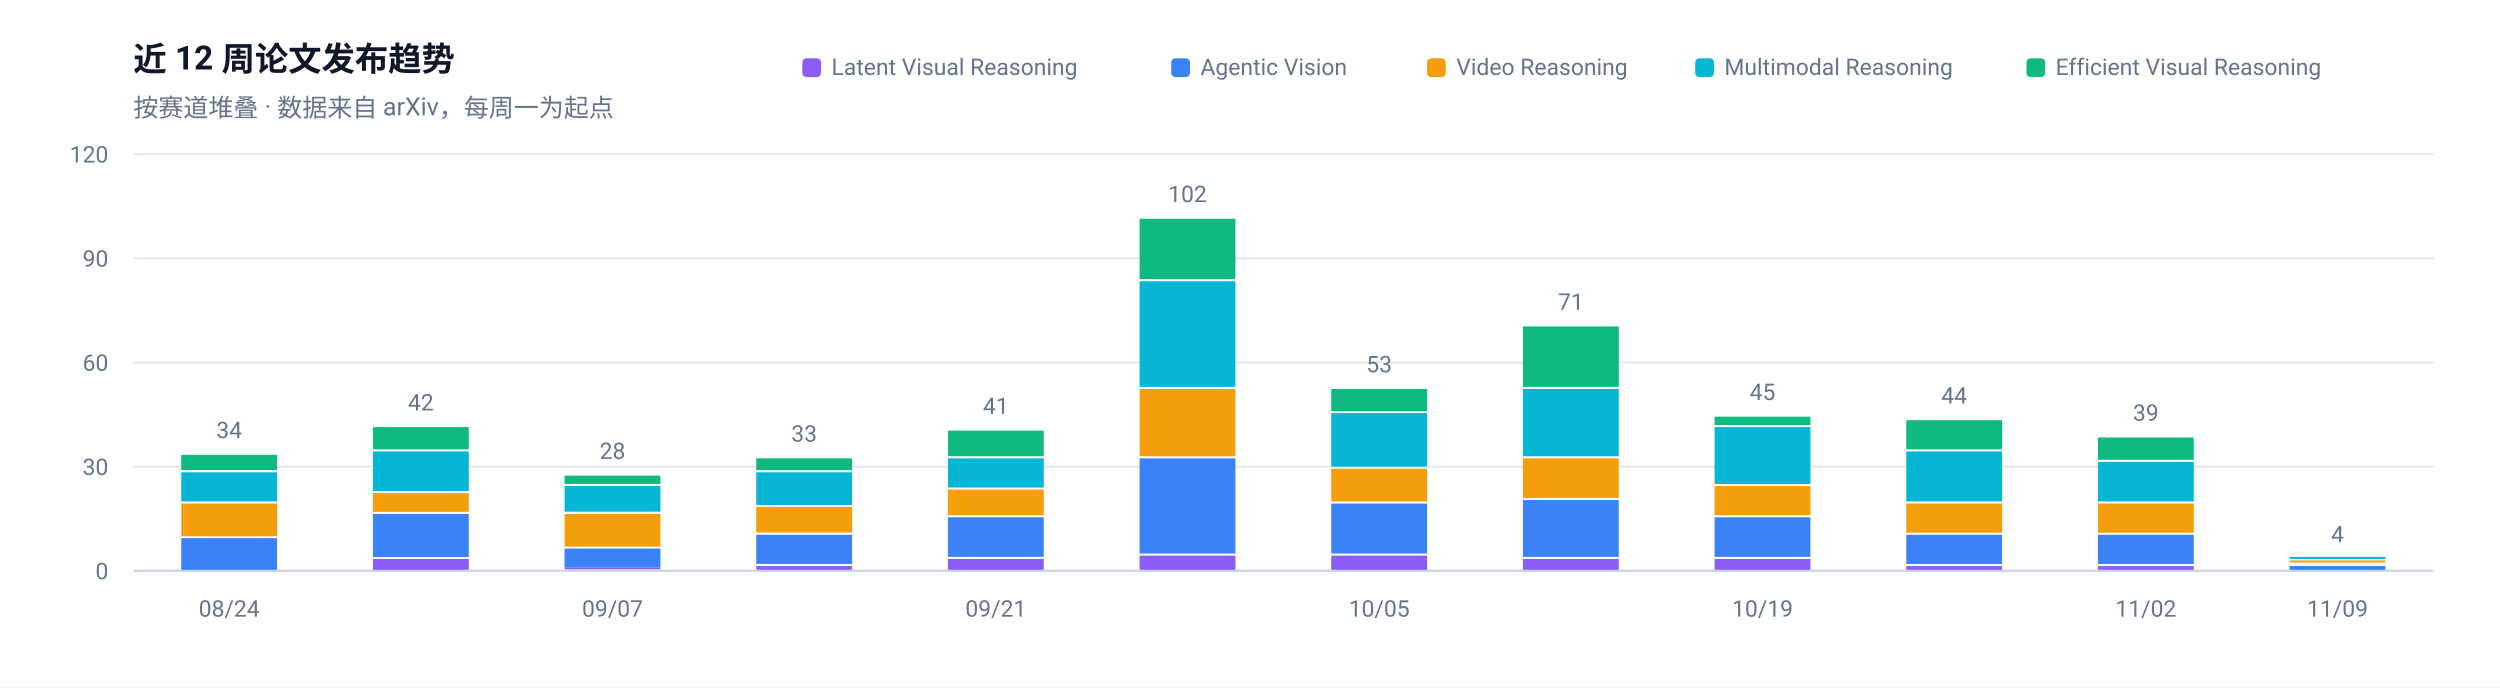
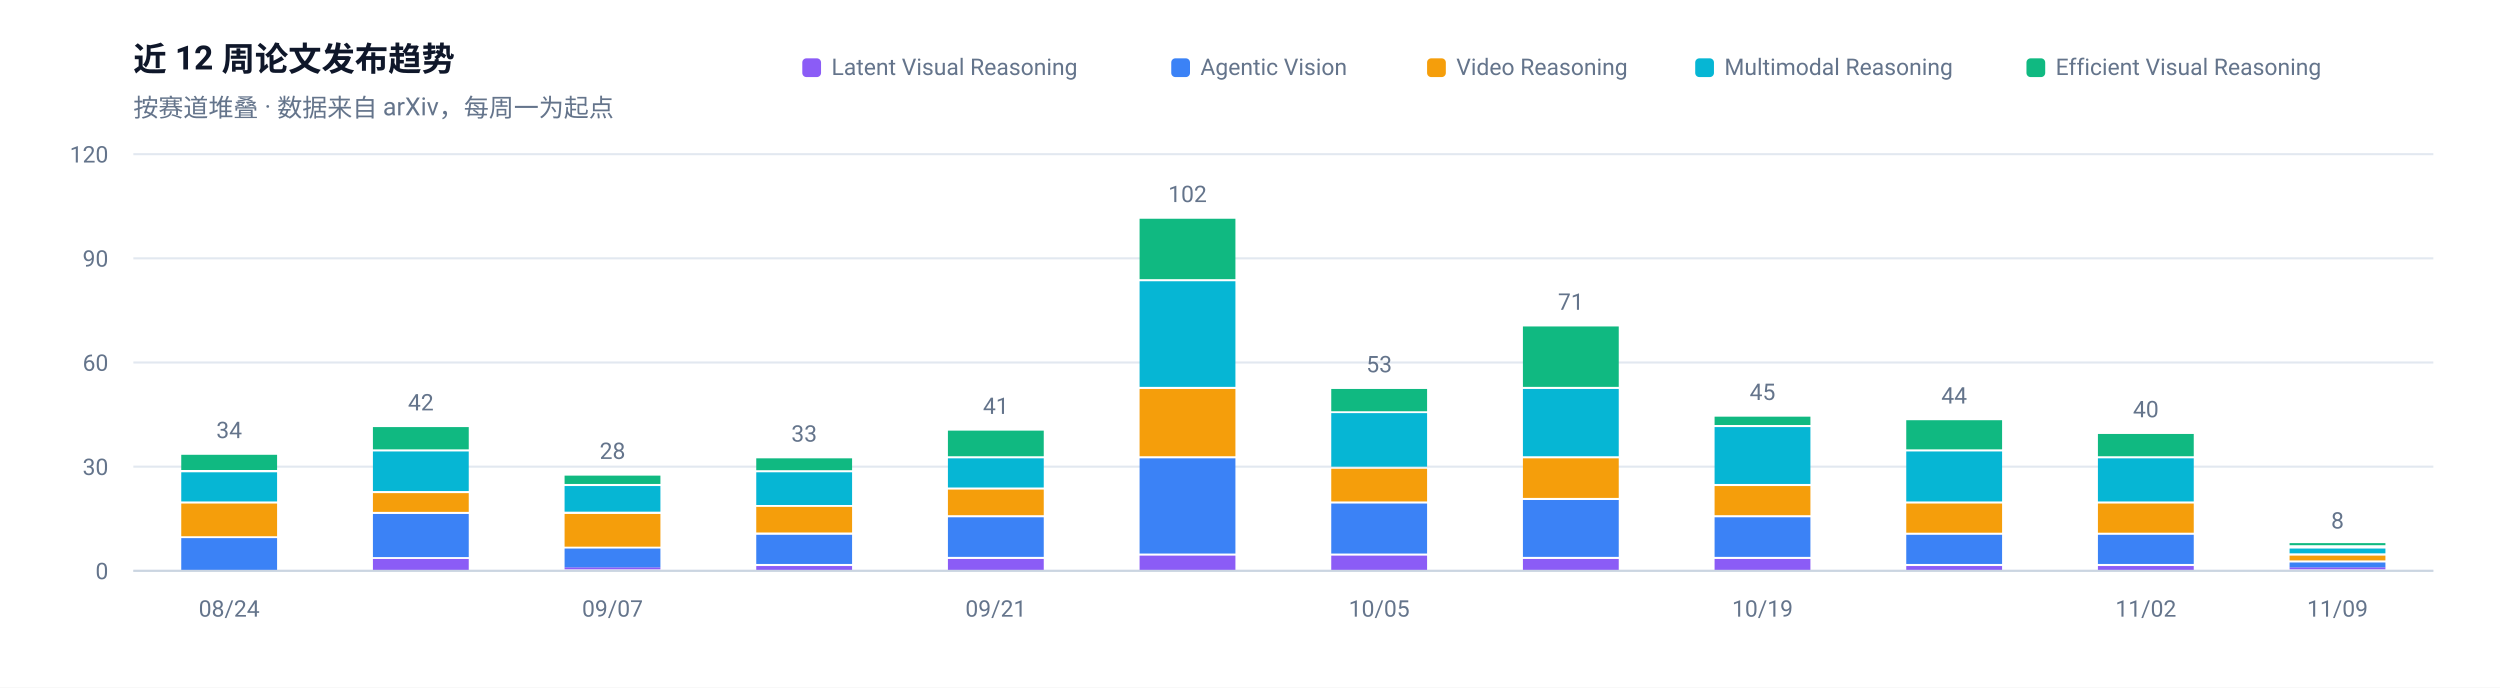
<svg xmlns="http://www.w3.org/2000/svg" width="1200" height="330" viewBox="0 0 1200 330" role="img" aria-label="近 12 周论文发布趋势">
  <rect width="1200" height="330" fill="#FFFFFF" />
  <g font-family="-apple-system, BlinkMacSystemFont, 'Segoe UI', 'Noto Sans SC', 'PingFang SC', 'Microsoft YaHei', Roboto, sans-serif">
    <text x="64" y="34" font-size="16" font-weight="600" fill="#0F172A">近 12 周论文发布趋势</text>
    <text x="64" y="56" font-size="12" fill="#64748B">按赛道堆叠 · 数据来自 arXiv，每周一为起点</text>
    <line x1="64" y1="274.0" x2="1168" y2="274.0" stroke="#E2E8F0" stroke-width="1" />
    <text x="52" y="278.0" font-size="11" text-anchor="end" fill="#64748B">0</text>
    <line x1="64" y1="224.0" x2="1168" y2="224.0" stroke="#E2E8F0" stroke-width="1" />
    <text x="52" y="228.0" font-size="11" text-anchor="end" fill="#64748B">30</text>
    <line x1="64" y1="174.0" x2="1168" y2="174.0" stroke="#E2E8F0" stroke-width="1" />
    <text x="52" y="178.0" font-size="11" text-anchor="end" fill="#64748B">60</text>
    <line x1="64" y1="124.0" x2="1168" y2="124.0" stroke="#E2E8F0" stroke-width="1" />
    <text x="52" y="128.0" font-size="11" text-anchor="end" fill="#64748B">90</text>
    <line x1="64" y1="74.0" x2="1168" y2="74.0" stroke="#E2E8F0" stroke-width="1" />
    <text x="52" y="78.0" font-size="11" text-anchor="end" fill="#64748B">120</text>
    <rect x="87.0" y="258.3" width="46.0" height="15.7" fill="#3B82F6" />
    <rect x="87.0" y="241.7" width="46.0" height="15.7" fill="#F59E0B" />
    <rect x="87.0" y="226.7" width="46.0" height="14.0" fill="#06B6D4" />
    <rect x="87.0" y="218.3" width="46.0" height="7.3" fill="#10B981" />
    <text x="110.0" y="210.3" font-size="11" text-anchor="middle" fill="#64748B">34</text>
    <text x="110.0" y="296" font-size="11" text-anchor="middle" fill="#64748B">08/24</text>
    <rect x="179.0" y="268.3" width="46.0" height="5.7" fill="#8B5CF6" />
    <rect x="179.0" y="246.7" width="46.0" height="20.7" fill="#3B82F6" />
    <rect x="179.0" y="236.7" width="46.0" height="9.0" fill="#F59E0B" />
    <rect x="179.0" y="216.7" width="46.0" height="19.0" fill="#06B6D4" />
    <rect x="179.0" y="205.0" width="46.0" height="10.7" fill="#10B981" />
    <text x="202.0" y="197.0" font-size="11" text-anchor="middle" fill="#64748B">42</text>
    <rect x="271.0" y="272.3" width="46.0" height="1.0" fill="#8B5CF6" />
    <rect x="271.0" y="263.3" width="46.0" height="9.0" fill="#3B82F6" />
    <rect x="271.0" y="246.7" width="46.0" height="15.7" fill="#F59E0B" />
    <rect x="271.0" y="233.3" width="46.0" height="12.3" fill="#06B6D4" />
    <rect x="271.0" y="228.3" width="46.0" height="4.0" fill="#10B981" />
    <text x="294.0" y="220.3" font-size="11" text-anchor="middle" fill="#64748B">28</text>
    <text x="294.0" y="296" font-size="11" text-anchor="middle" fill="#64748B">09/07</text>
    <rect x="363.0" y="271.7" width="46.0" height="2.3" fill="#8B5CF6" />
    <rect x="363.0" y="256.7" width="46.0" height="14.0" fill="#3B82F6" />
    <rect x="363.0" y="243.3" width="46.0" height="12.3" fill="#F59E0B" />
    <rect x="363.0" y="226.7" width="46.0" height="15.7" fill="#06B6D4" />
    <rect x="363.0" y="220.0" width="46.0" height="5.7" fill="#10B981" />
    <text x="386.0" y="212.0" font-size="11" text-anchor="middle" fill="#64748B">33</text>
    <rect x="455.0" y="268.3" width="46.0" height="5.7" fill="#8B5CF6" />
    <rect x="455.0" y="248.3" width="46.0" height="19.0" fill="#3B82F6" />
    <rect x="455.0" y="235.0" width="46.0" height="12.3" fill="#F59E0B" />
    <rect x="455.0" y="220.0" width="46.0" height="14.0" fill="#06B6D4" />
    <rect x="455.0" y="206.7" width="46.0" height="12.3" fill="#10B981" />
    <text x="478.0" y="198.7" font-size="11" text-anchor="middle" fill="#64748B">41</text>
    <text x="478.0" y="296" font-size="11" text-anchor="middle" fill="#64748B">09/21</text>
    <rect x="547.0" y="266.7" width="46.0" height="7.3" fill="#8B5CF6" />
    <rect x="547.0" y="220.0" width="46.0" height="45.7" fill="#3B82F6" />
    <rect x="547.0" y="186.7" width="46.0" height="32.3" fill="#F59E0B" />
    <rect x="547.0" y="135.0" width="46.0" height="50.7" fill="#06B6D4" />
    <rect x="547.0" y="105.0" width="46.0" height="29.0" fill="#10B981" />
    <text x="570.0" y="97.0" font-size="11" text-anchor="middle" fill="#64748B">102</text>
    <rect x="639.0" y="266.7" width="46.0" height="7.3" fill="#8B5CF6" />
    <rect x="639.0" y="241.7" width="46.0" height="24.0" fill="#3B82F6" />
    <rect x="639.0" y="225.0" width="46.0" height="15.7" fill="#F59E0B" />
    <rect x="639.0" y="198.3" width="46.0" height="25.7" fill="#06B6D4" />
    <rect x="639.0" y="186.7" width="46.0" height="10.7" fill="#10B981" />
    <text x="662.0" y="178.7" font-size="11" text-anchor="middle" fill="#64748B">53</text>
    <text x="662.0" y="296" font-size="11" text-anchor="middle" fill="#64748B">10/05</text>
    <rect x="731.0" y="268.3" width="46.0" height="5.7" fill="#8B5CF6" />
    <rect x="731.0" y="240.0" width="46.0" height="27.3" fill="#3B82F6" />
    <rect x="731.0" y="220.0" width="46.0" height="19.0" fill="#F59E0B" />
    <rect x="731.0" y="186.7" width="46.0" height="32.3" fill="#06B6D4" />
    <rect x="731.0" y="156.7" width="46.0" height="29.0" fill="#10B981" />
    <text x="754.0" y="148.7" font-size="11" text-anchor="middle" fill="#64748B">71</text>
    <rect x="823.0" y="268.3" width="46.0" height="5.7" fill="#8B5CF6" />
    <rect x="823.0" y="248.3" width="46.0" height="19.0" fill="#3B82F6" />
    <rect x="823.0" y="233.3" width="46.0" height="14.0" fill="#F59E0B" />
    <rect x="823.0" y="205.0" width="46.0" height="27.3" fill="#06B6D4" />
    <rect x="823.0" y="200.0" width="46.0" height="4.0" fill="#10B981" />
    <text x="846.0" y="192.0" font-size="11" text-anchor="middle" fill="#64748B">45</text>
    <text x="846.0" y="296" font-size="11" text-anchor="middle" fill="#64748B">10/19</text>
    <rect x="915.0" y="271.7" width="46.0" height="2.3" fill="#8B5CF6" />
    <rect x="915.0" y="256.7" width="46.0" height="14.0" fill="#3B82F6" />
    <rect x="915.0" y="241.7" width="46.0" height="14.0" fill="#F59E0B" />
    <rect x="915.0" y="216.7" width="46.0" height="24.0" fill="#06B6D4" />
    <rect x="915.0" y="201.7" width="46.0" height="14.0" fill="#10B981" />
    <text x="938.0" y="193.7" font-size="11" text-anchor="middle" fill="#64748B">44</text>
    <rect x="1007.0" y="271.7" width="46.0" height="2.3" fill="#8B5CF6" />
    <rect x="1007.0" y="256.7" width="46.0" height="14.0" fill="#3B82F6" />
    <rect x="1007.0" y="241.7" width="46.0" height="14.0" fill="#F59E0B" />
-     <rect x="1007.0" y="221.7" width="46.0" height="19.0" fill="#06B6D4" />
-     <rect x="1007.0" y="210.0" width="46.0" height="10.7" fill="#10B981" />
-     <text x="1030.0" y="202.0" font-size="11" text-anchor="middle" fill="#64748B">39</text>
+     <rect x="1007.0" y="220.0" width="46.0" height="20.7" fill="#06B6D4" />
+     <rect x="1007.0" y="208.3" width="46.0" height="10.7" fill="#10B981" />
+     <text x="1030.0" y="200.3" font-size="11" text-anchor="middle" fill="#64748B">40</text>
    <text x="1030.0" y="296" font-size="11" text-anchor="middle" fill="#64748B">11/02</text>
-     <rect x="1099.0" y="271.7" width="46.0" height="2.3" fill="#3B82F6" />
-     <rect x="1099.0" y="269.0" width="46.0" height="1.0" fill="#F59E0B" />
-     <rect x="1099.0" y="267.3" width="46.0" height="1.0" fill="#06B6D4" />
-     <text x="1122.0" y="260.3" font-size="11" text-anchor="middle" fill="#64748B">4</text>
+     <rect x="1099.0" y="272.3" width="46.0" height="1.0" fill="#8B5CF6" />
+     <rect x="1099.0" y="270.0" width="46.0" height="2.3" fill="#3B82F6" />
+     <rect x="1099.0" y="266.7" width="46.0" height="2.3" fill="#F59E0B" />
+     <rect x="1099.0" y="263.3" width="46.0" height="2.3" fill="#06B6D4" />
+     <rect x="1099.0" y="260.7" width="46.0" height="1.0" fill="#10B981" />
+     <text x="1122.0" y="253.7" font-size="11" text-anchor="middle" fill="#64748B">8</text>
    <text x="1122.0" y="296" font-size="11" text-anchor="middle" fill="#64748B">11/09</text>
    <line x1="64" y1="274" x2="1168" y2="274" stroke="#CBD5E1" stroke-width="1" />
    <rect x="972.7" y="28" width="9" height="9" rx="2" fill="#10B981" />
    <text x="986.7" y="36" font-size="11" fill="#64748B">Efficient Visual Reasoning</text>
    <rect x="813.7" y="28" width="9" height="9" rx="2" fill="#06B6D4" />
    <text x="827.7" y="36" font-size="11" fill="#64748B">Multimodal Reasoning</text>
    <rect x="685.0" y="28" width="9" height="9" rx="2" fill="#F59E0B" />
    <text x="699.0" y="36" font-size="11" fill="#64748B">Video Reasoning</text>
    <rect x="562.2" y="28" width="9" height="9" rx="2" fill="#3B82F6" />
    <text x="576.2" y="36" font-size="11" fill="#64748B">Agentic Vision</text>
    <rect x="385.1" y="28" width="9" height="9" rx="2" fill="#8B5CF6" />
    <text x="399.1" y="36" font-size="11" fill="#64748B">Latent Visual Reasoning</text>
  </g>
</svg>
